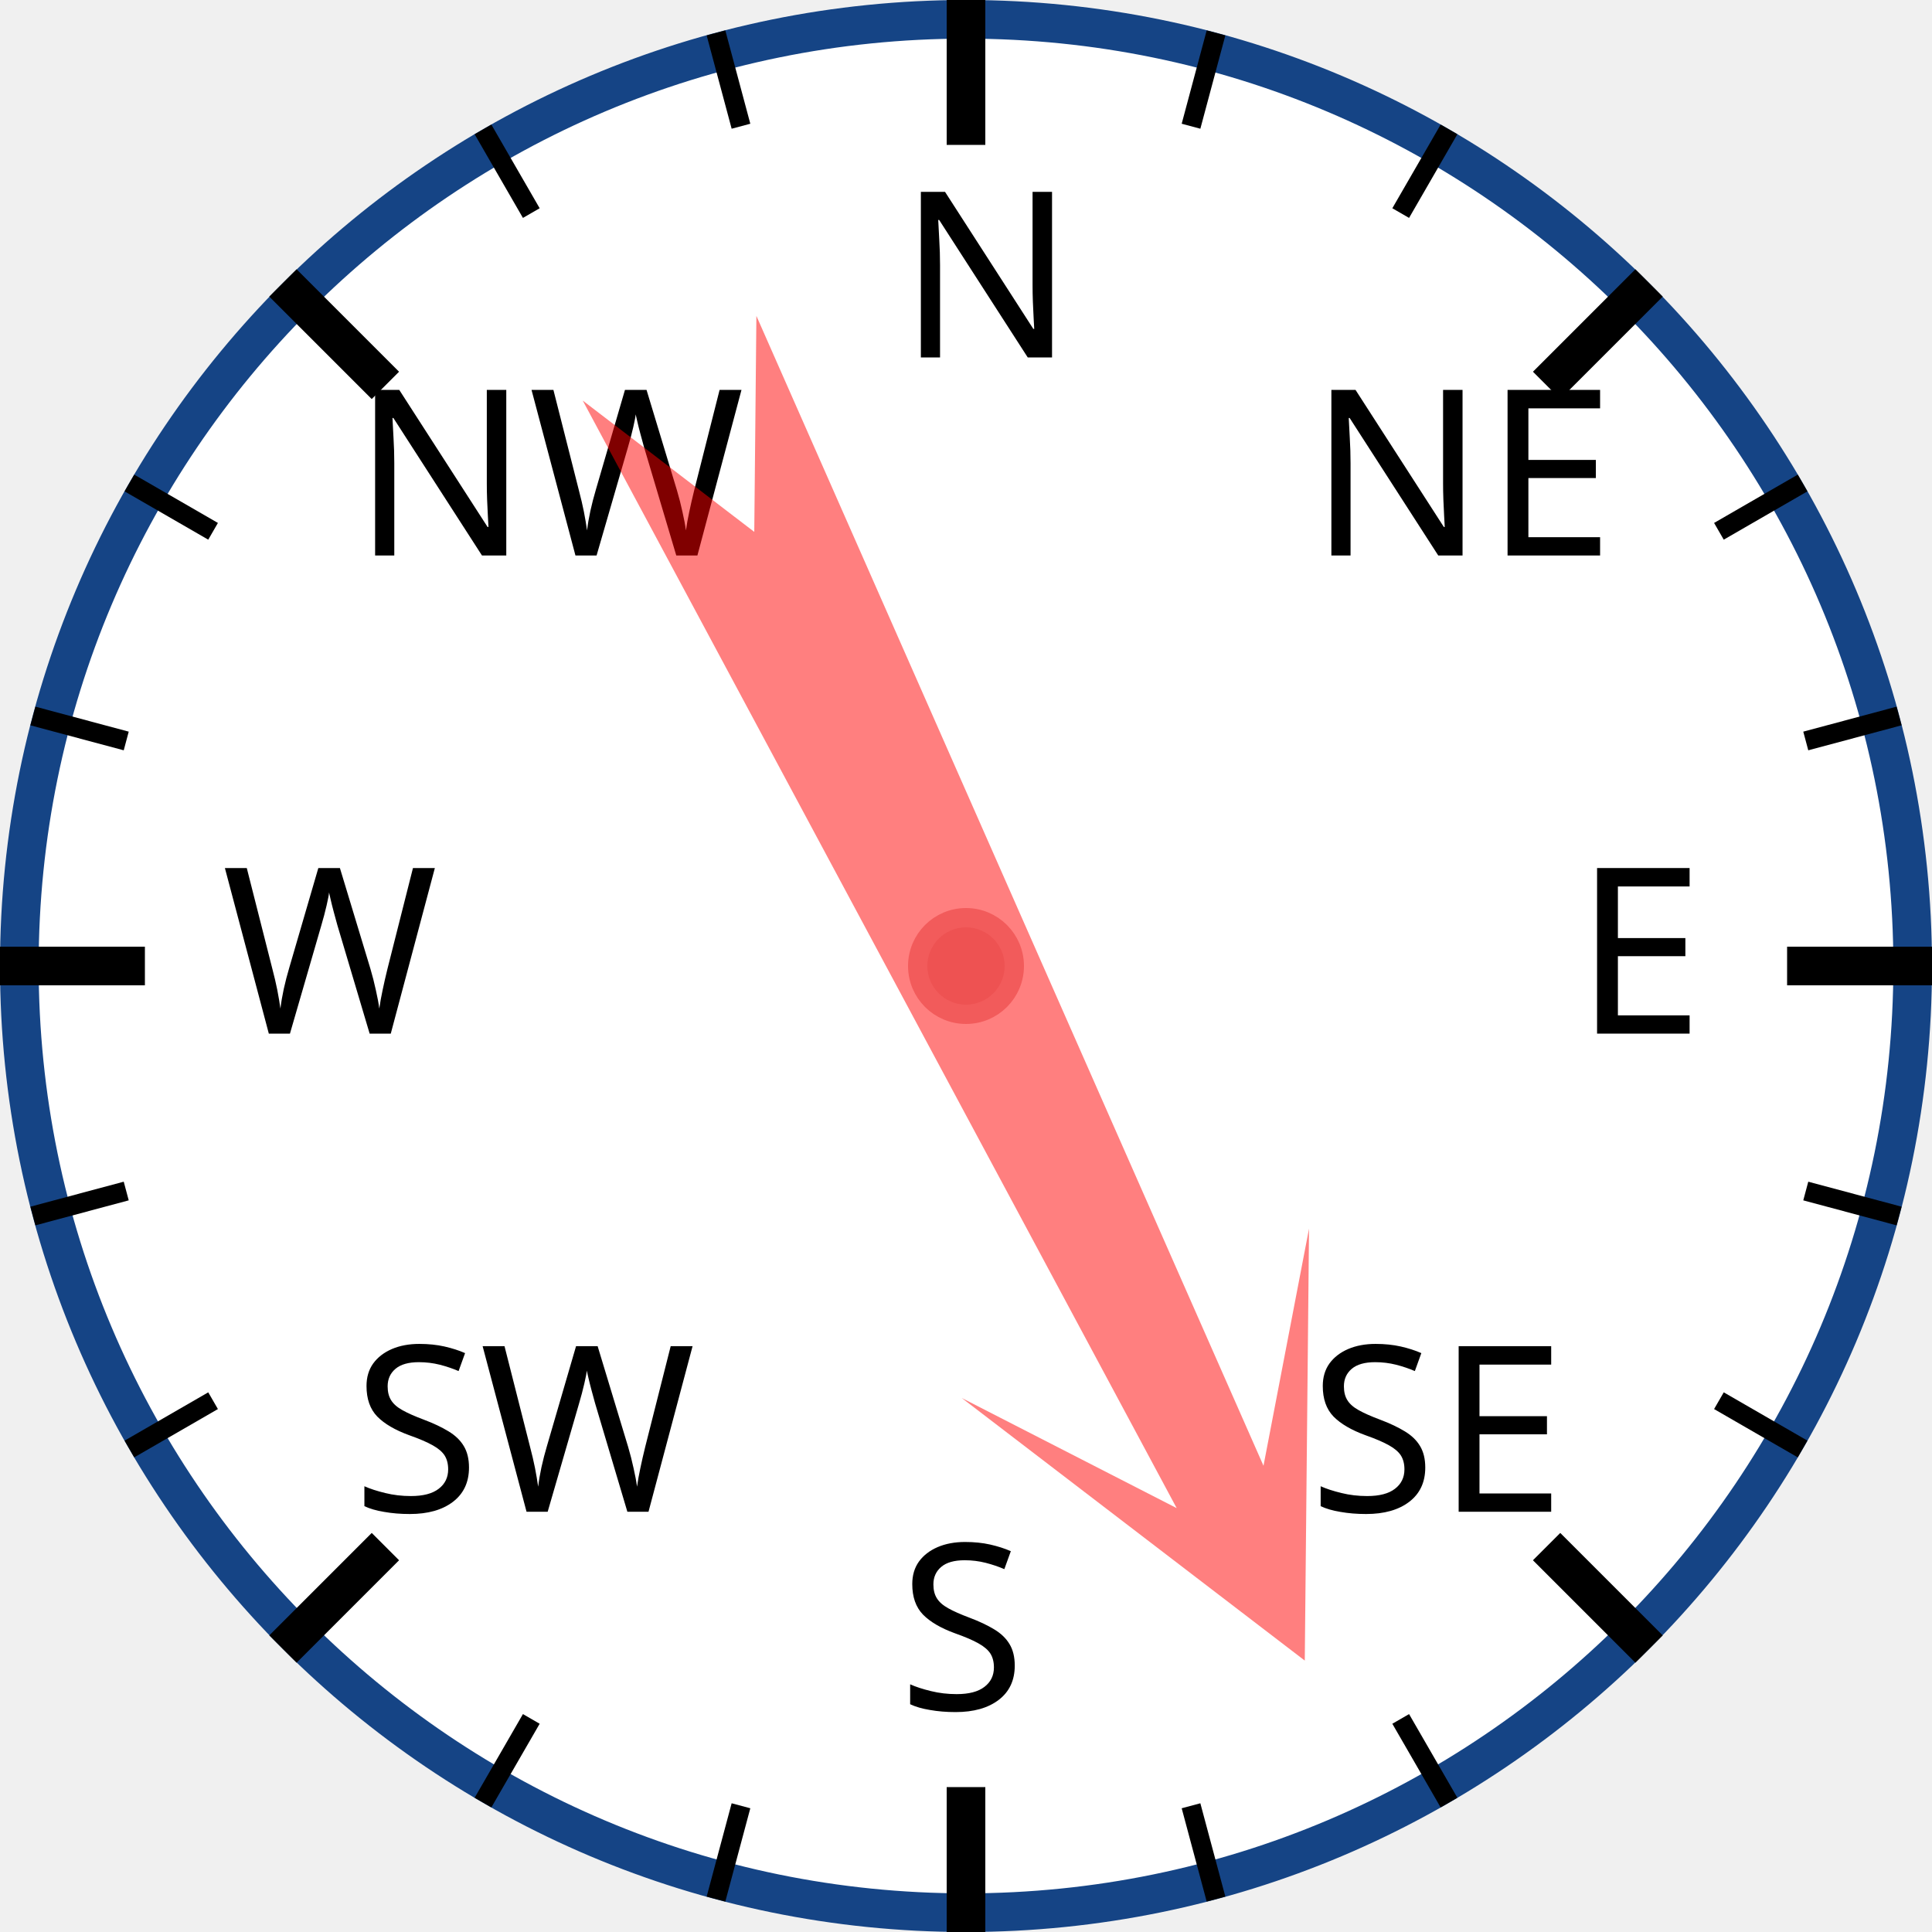
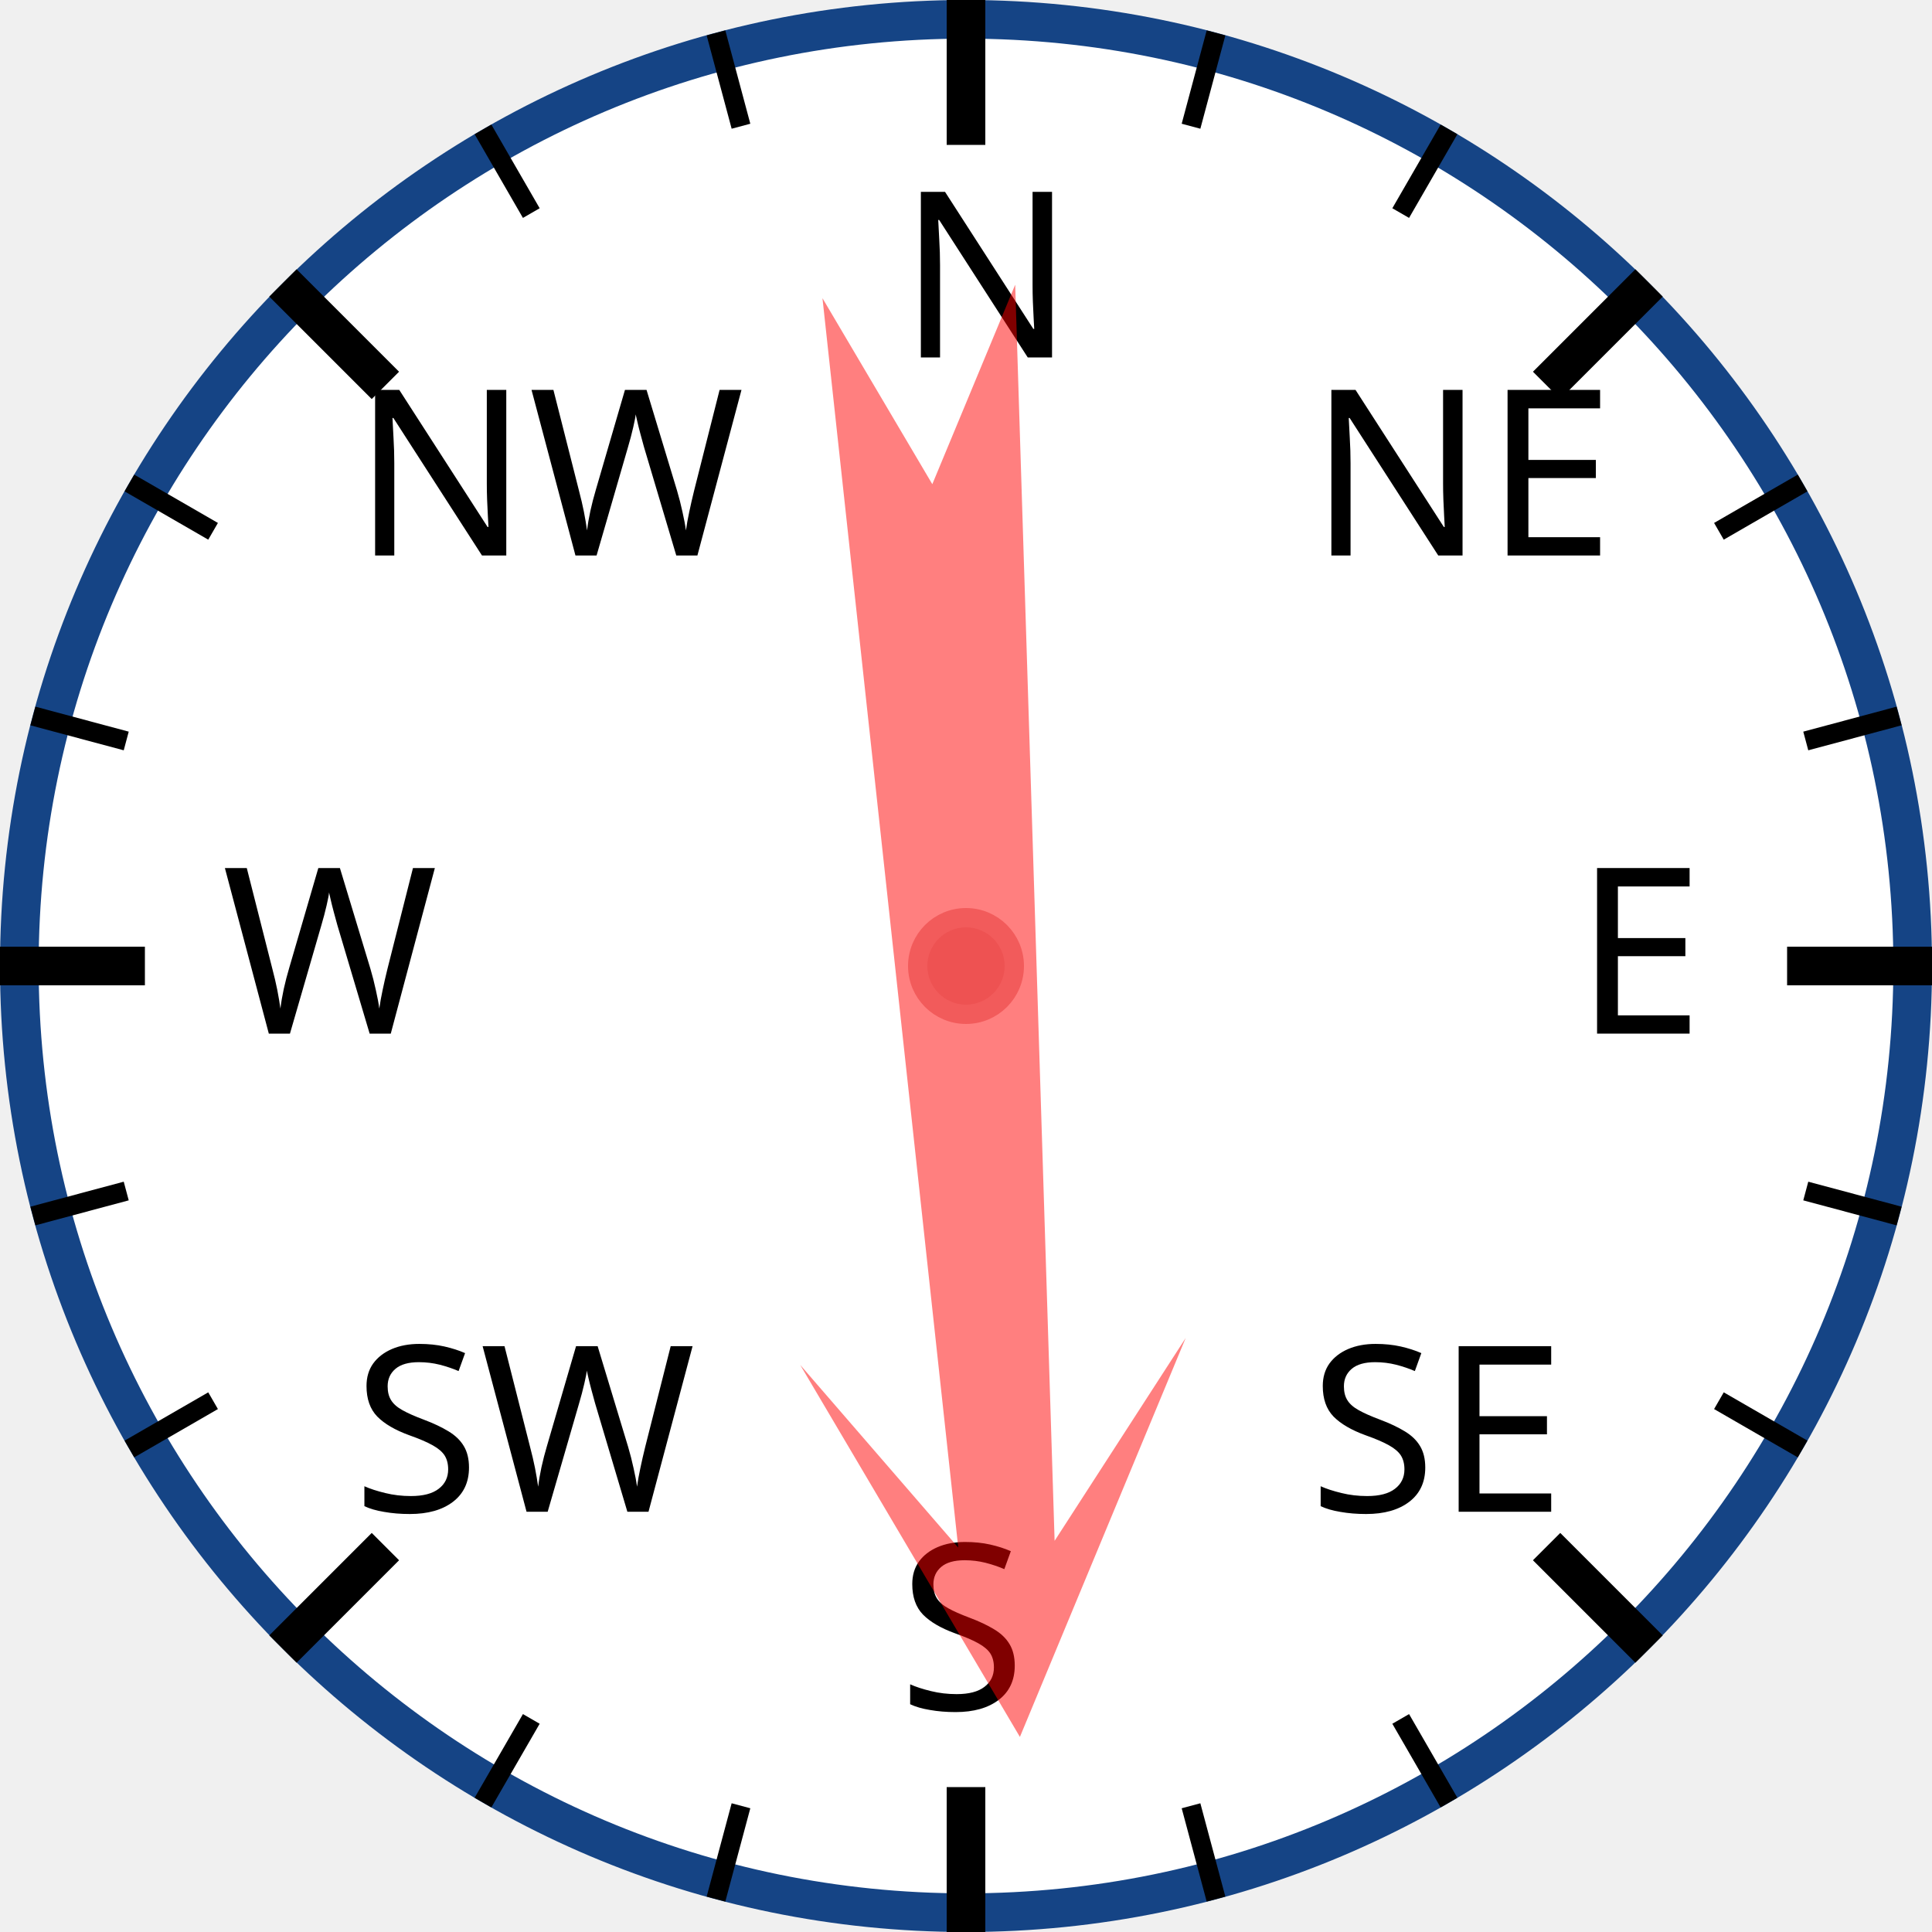
<svg xmlns="http://www.w3.org/2000/svg" width="120px" height="120px" viewBox="0 0 200 200">
  <circle cx="100" cy="100" r="98" style="fill: white; stroke: #154485; stroke-width: 4;" />
  <text x="93.0" y="37.0" style="font-family: sans-serif; font-size: 18pt;">N</text>
  <line x1="100.0" y1="0.0" x2="100.0" y2="15.0" style="stroke: black; stroke-width: 4;" />
  <line x1="74.118" y1="3.407" x2="76.706" y2="13.067" style="stroke: black; stroke-width: 2;" />
  <line x1="50" y1="13.397" x2="55" y2="22.058" style="stroke: black; stroke-width: 2;" />
  <text x="36.503" y="57.503" style="font-family: sans-serif; font-size: 18pt;">NW</text>
  <line x1="29.289" y1="29.289" x2="39.896" y2="39.896" style="stroke: black; stroke-width: 4;" />
  <line x1="13.397" y1="50" x2="22.058" y2="55" style="stroke: black; stroke-width: 2;" />
  <line x1="3.407" y1="74.118" x2="13.067" y2="76.706" style="stroke: black; stroke-width: 2;" />
  <text x="23.0" y="107.0" style="font-family: sans-serif; font-size: 18pt;">W</text>
  <line x1="0.0" y1="100.0" x2="15.0" y2="100.0" style="stroke: black; stroke-width: 4;" />
  <line x1="3.407" y1="125.882" x2="13.067" y2="123.294" style="stroke: black; stroke-width: 2;" />
  <line x1="13.397" y1="150" x2="22.058" y2="145" style="stroke: black; stroke-width: 2;" />
  <text x="36.503" y="156.497" style="font-family: sans-serif; font-size: 18pt;">SW</text>
  <line x1="29.289" y1="170.711" x2="39.896" y2="160.104" style="stroke: black; stroke-width: 4;" />
  <line x1="50" y1="186.603" x2="55" y2="177.942" style="stroke: black; stroke-width: 2;" />
  <line x1="74.118" y1="196.593" x2="76.706" y2="186.933" style="stroke: black; stroke-width: 2;" />
  <text x="93" y="177.0" style="font-family: sans-serif; font-size: 18pt;">S</text>
  <line x1="100" y1="200.0" x2="100" y2="185.0" style="stroke: black; stroke-width: 4;" />
  <line x1="125.882" y1="196.593" x2="123.294" y2="186.933" style="stroke: black; stroke-width: 2;" />
  <line x1="150.0" y1="186.603" x2="145.0" y2="177.942" style="stroke: black; stroke-width: 2;" />
  <text x="135.497" y="156.497" style="font-family: sans-serif; font-size: 18pt;">SE</text>
  <line x1="170.711" y1="170.711" x2="160.104" y2="160.104" style="stroke: black; stroke-width: 4;" />
  <line x1="186.603" y1="150" x2="177.942" y2="145" style="stroke: black; stroke-width: 2;" />
  <line x1="196.593" y1="125.882" x2="186.933" y2="123.294" style="stroke: black; stroke-width: 2;" />
  <text x="163.0" y="107" style="font-family: sans-serif; font-size: 18pt;">E</text>
  <line x1="200.0" y1="100" x2="185.0" y2="100" style="stroke: black; stroke-width: 4;" />
  <line x1="196.593" y1="74.118" x2="186.933" y2="76.706" style="stroke: black; stroke-width: 2;" />
  <line x1="186.603" y1="50" x2="177.942" y2="55" style="stroke: black; stroke-width: 2;" />
  <text x="135.497" y="57.503" style="font-family: sans-serif; font-size: 18pt;">NE</text>
  <line x1="170.711" y1="29.289" x2="160.104" y2="39.896" style="stroke: black; stroke-width: 4;" />
  <line x1="150" y1="13.397" x2="145" y2="22.058" style="stroke: black; stroke-width: 2;" />
  <line x1="125.882" y1="3.407" x2="123.294" y2="13.067" style="stroke: black; stroke-width: 2;" />
-   <polygon points="100 20 120 60 105 40 110 170 100 150 90 170 95 40 80 60" style="fill: red; fill-opacity: 0.5;" transform="rotate(154,100,100)" />
+   <polygon points="100 20 120 60 105 40 110 170 100 150 90 170 95 40 80 60" style="fill: red; fill-opacity: 0.5;" transform="rotate(176,100,100)" />
  <circle cx="100" cy="100" r="5" style="fill: #EE5252; stroke: #F25B5B; stroke-width: 2;" />
</svg>
